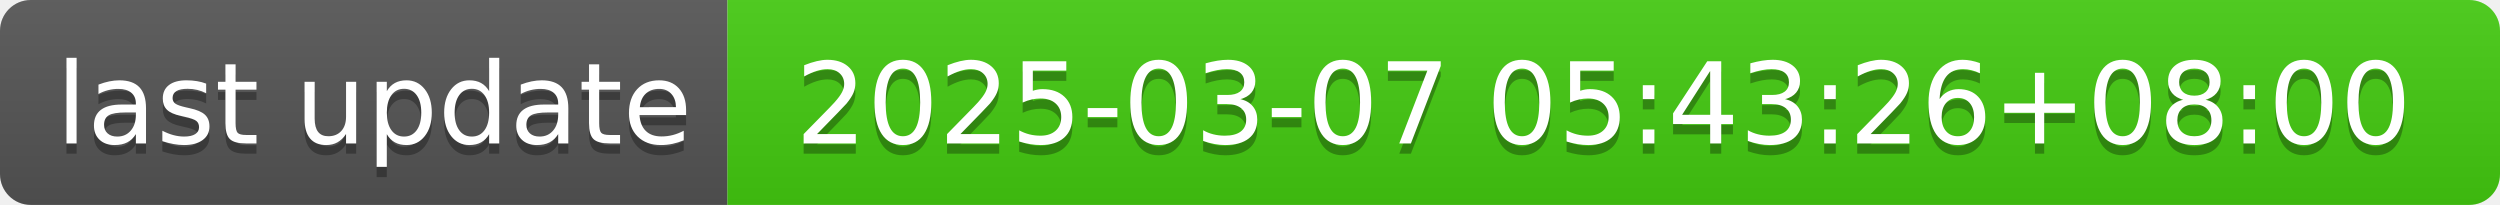
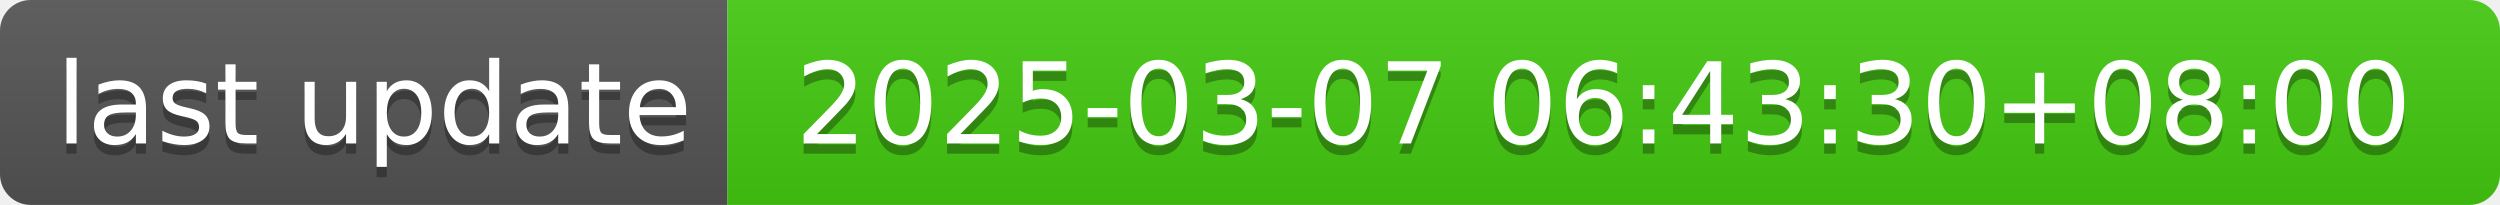
- <svg xmlns="http://www.w3.org/2000/svg" width="244" height="20" role="img" aria-label="last update: 2025-03-07 05:43:26+08:00">
+ <svg xmlns="http://www.w3.org/2000/svg" width="244" height="20" role="img" aria-label="last update: 2025-03-07 06:43:30+08:00">
  <linearGradient id="s" x2="0" y2="100%">
    <stop offset="0" stop-color="#bbb" stop-opacity=".1" />
    <stop offset="1" stop-opacity=".1" />
  </linearGradient>
  <clipPath id="r">
    <rect width="244" height="20" rx="3" fill="#fff" />
  </clipPath>
  <g clip-path="url(#r)">
    <rect width="71" height="20" fill="#555" />
    <rect x="71" width="173" height="20" fill="#4c1" />
    <rect width="244" height="20" fill="url(#s)" />
  </g>
  <g fill="#fff" text-anchor="middle" font-family="Verdana,Geneva,DejaVu Sans,sans-serif" text-rendering="geometricPrecision" font-size="110">
    <text aria-hidden="true" x="365" y="150" fill="#010101" fill-opacity=".3" transform="scale(.1)" textLength="610">last update</text>
    <text x="365" y="140" transform="scale(.1)" fill="#fff" textLength="610">last update</text>
-     <text aria-hidden="true" x="1565" y="150" fill="#010101" fill-opacity=".3" transform="scale(.1)" textLength="1630">2025-03-07 05:43:26+08:00</text>
-     <text x="1565" y="140" transform="scale(.1)" fill="#fff" textLength="1630">2025-03-07 05:43:26+08:00</text>
+     <text aria-hidden="true" x="1565" y="150" fill="#010101" fill-opacity=".3" transform="scale(.1)" textLength="1630">2025-03-07 06:43:30+08:00</text>
+     <text x="1565" y="140" transform="scale(.1)" fill="#fff" textLength="1630">2025-03-07 06:43:30+08:00</text>
  </g>
</svg>
